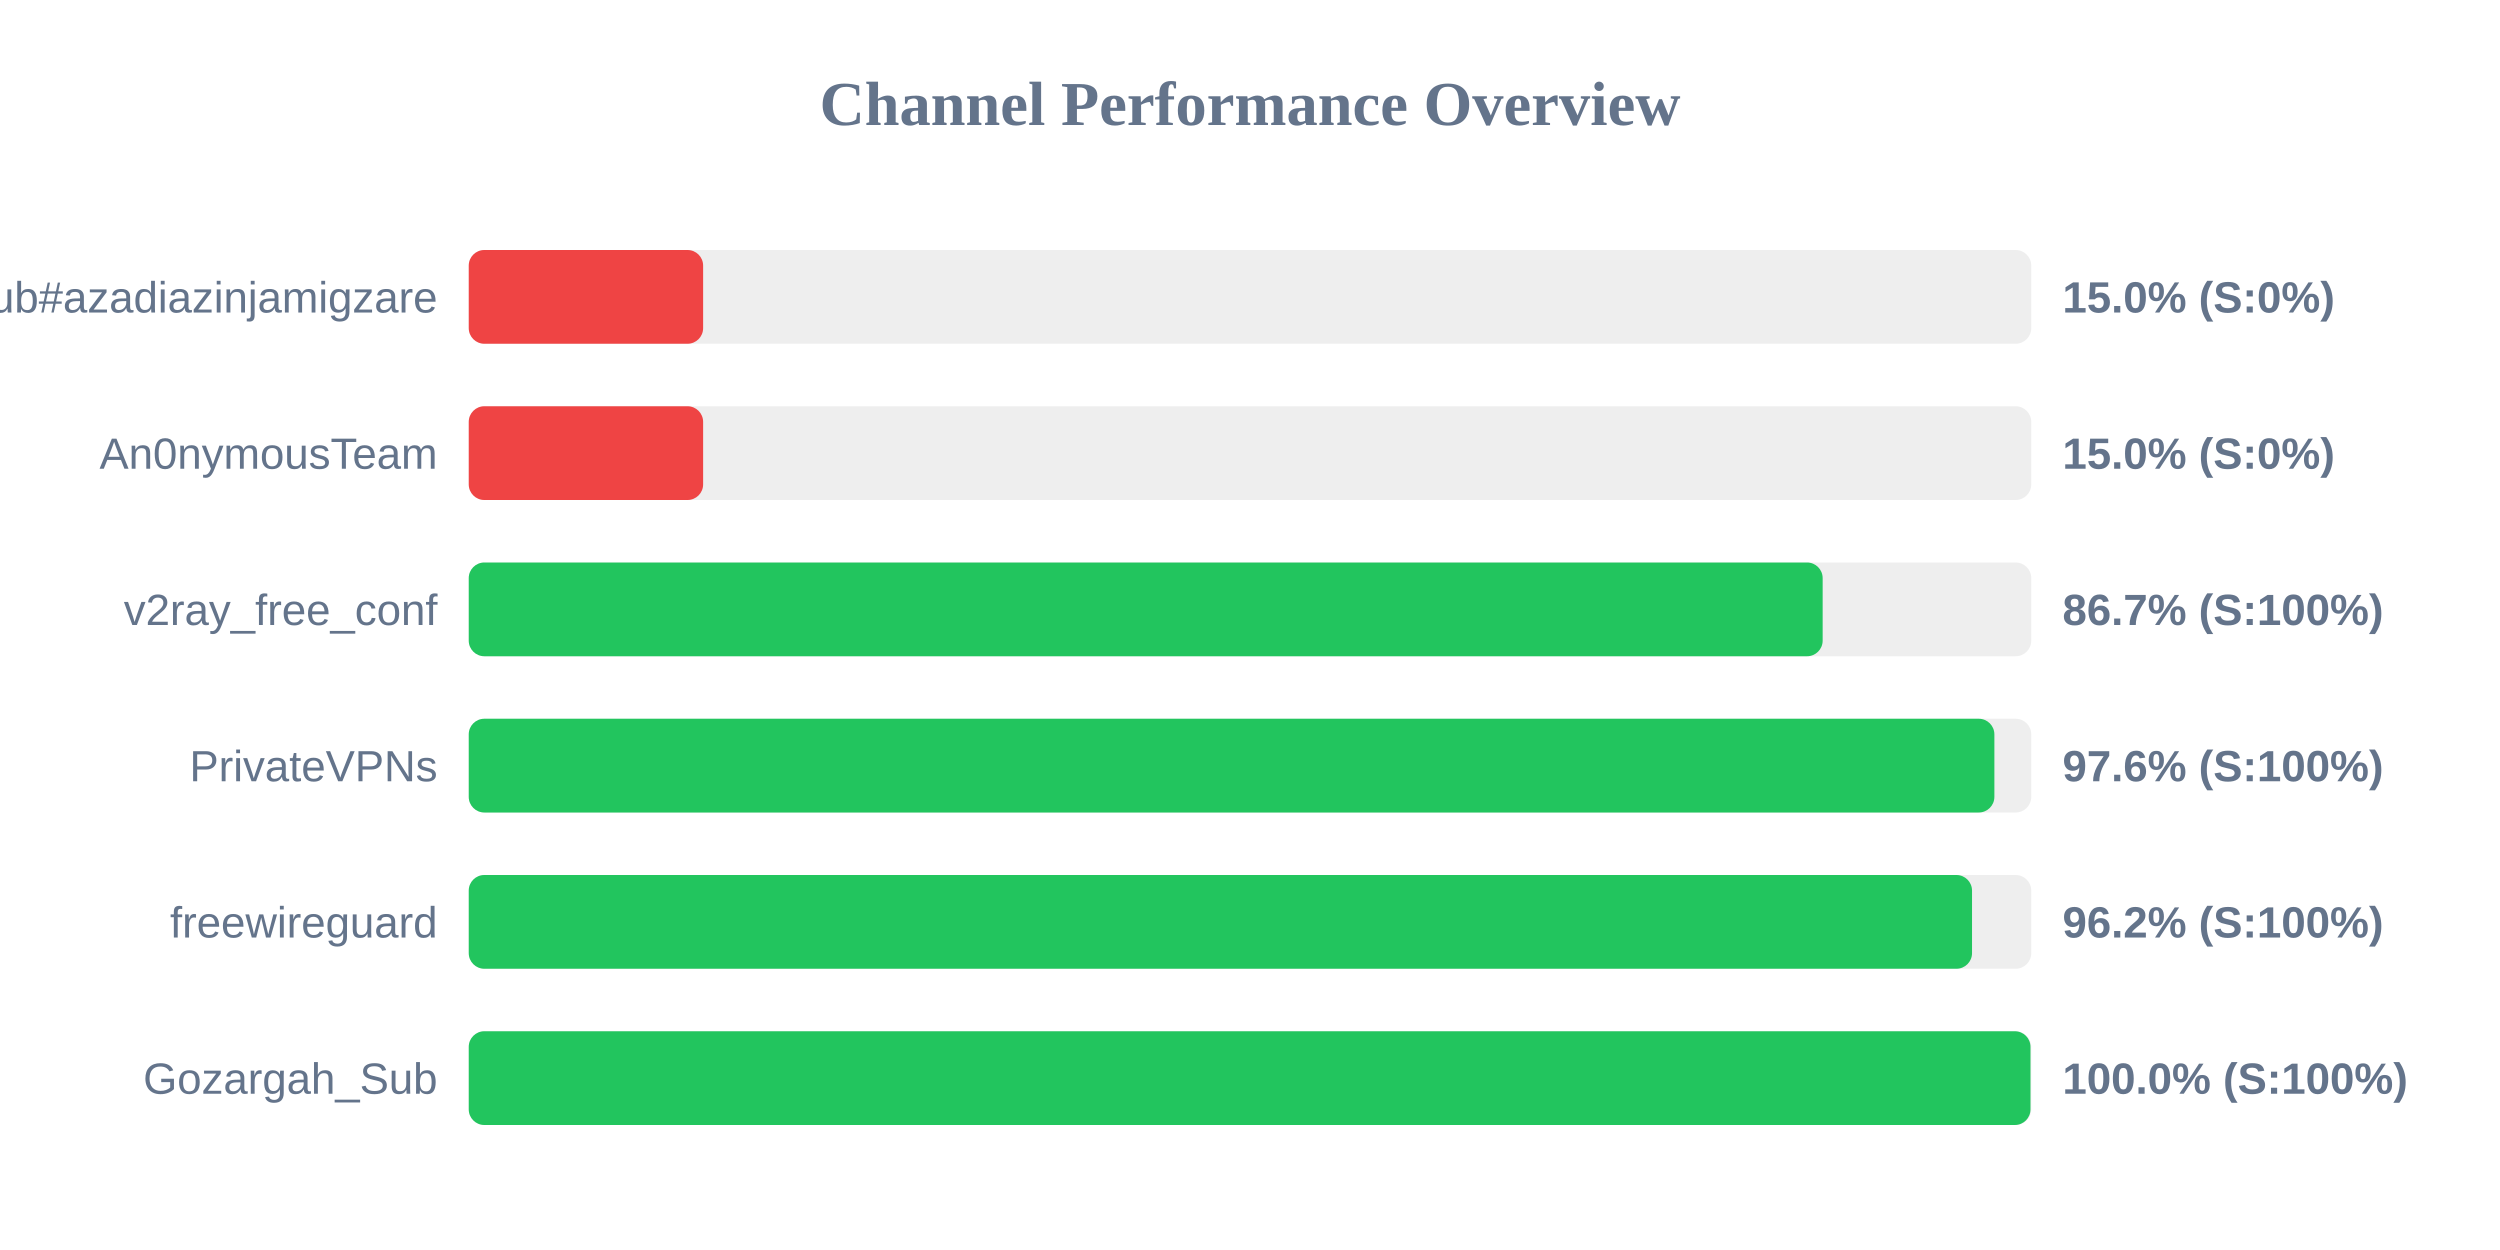
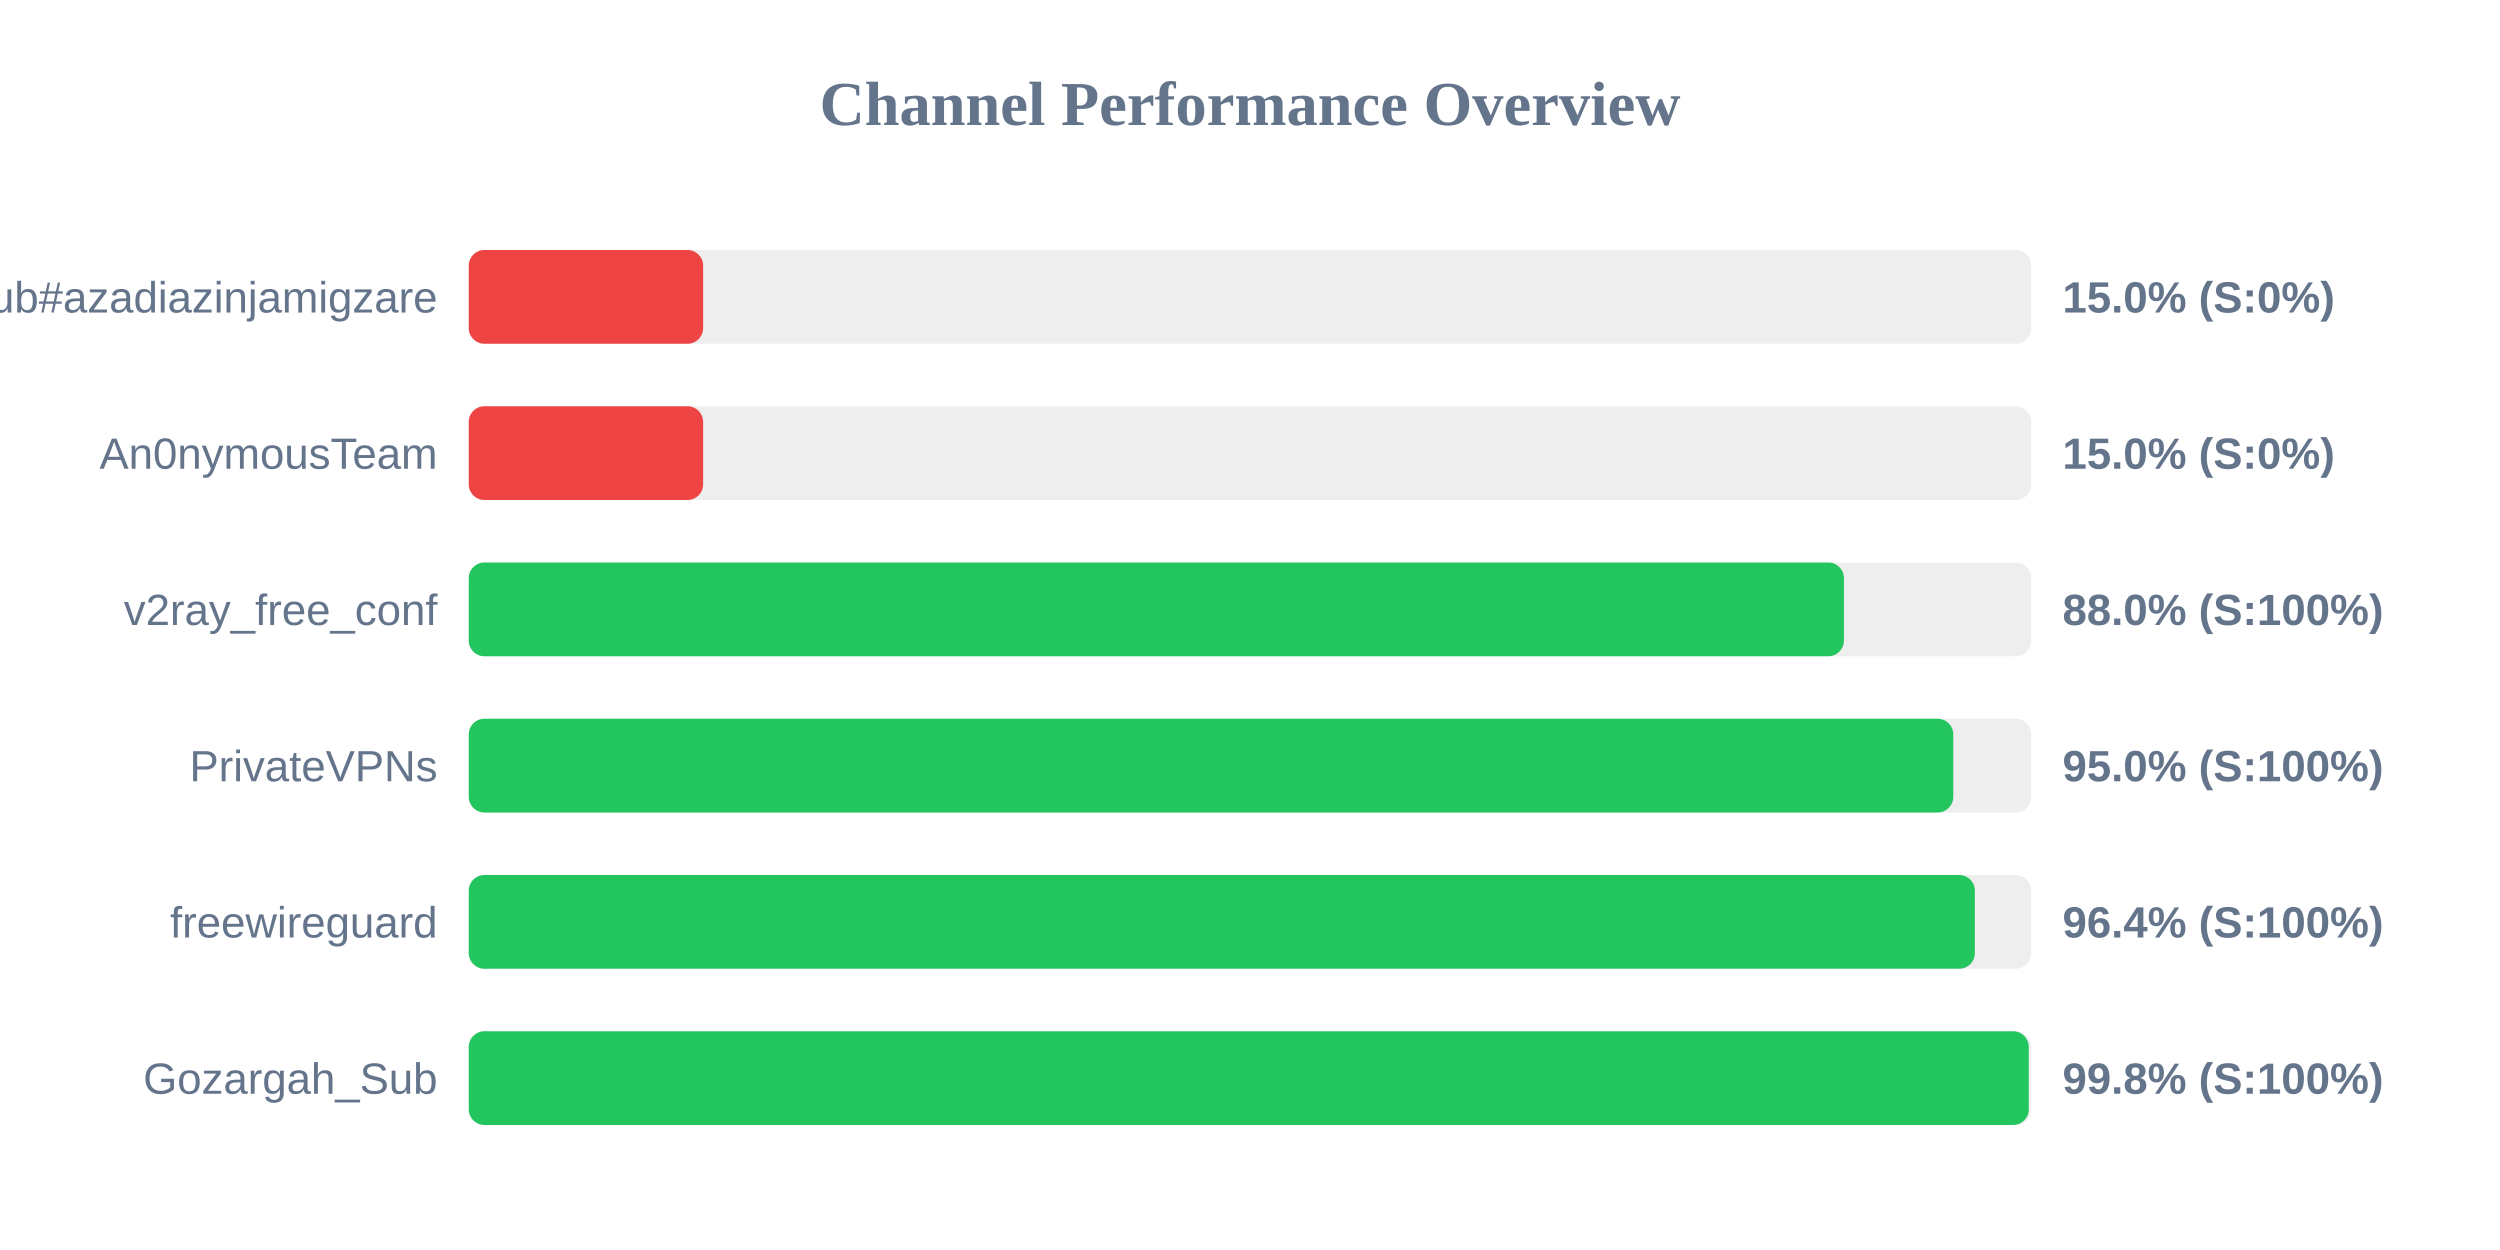
<svg xmlns="http://www.w3.org/2000/svg" width="800" height="400" version="1.1">
  <style>
        .row { font: 14px Arial; fill: #64748b; }
        .score { font: bold 14px Arial; fill: #64748b; }
    </style>
  <text x="400" y="40" text-anchor="middle" font-size="20px" font-weight="bold" fill="#64748b">Channel Performance Overview</text>
  <rect x="150" y="80" width="500" height="30" fill="#eee" rx="5" />
  <rect x="150" y="80" width="75.0" height="30" fill="#ef4444" rx="5" />
  <text x="140" y="100" text-anchor="end" class="row">Sub#azadiazinjamigzare</text>
  <text x="660" y="100" text-anchor="start" class="score">15.0% (S:0%)</text>
  <rect x="150" y="130" width="500" height="30" fill="#eee" rx="5" />
  <rect x="150" y="130" width="75.0" height="30" fill="#ef4444" rx="5" />
  <text x="140" y="150" text-anchor="end" class="row">An0nymousTeam</text>
  <text x="660" y="150" text-anchor="start" class="score">15.0% (S:0%)</text>
  <rect x="150" y="180" width="500" height="30" fill="#eee" rx="5" />
-   <rect x="150" y="180" width="433.25" height="30" fill="#22c55e" rx="5" />
+   <rect x="150" y="180" width="440.05" height="30" fill="#22c55e" rx="5" />
  <text x="140" y="200" text-anchor="end" class="row">v2ray_free_conf</text>
-   <text x="660" y="200" text-anchor="start" class="score">86.7% (S:100%)</text>
+   <text x="660" y="200" text-anchor="start" class="score">88.0% (S:100%)</text>
  <rect x="150" y="230" width="500" height="30" fill="#eee" rx="5" />
-   <rect x="150" y="230" width="488.2" height="30" fill="#22c55e" rx="5" />
+   <rect x="150" y="230" width="475.05" height="30" fill="#22c55e" rx="5" />
  <text x="140" y="250" text-anchor="end" class="row">PrivateVPNs</text>
-   <text x="660" y="250" text-anchor="start" class="score">97.6% (S:100%)</text>
+   <text x="660" y="250" text-anchor="start" class="score">95.0% (S:100%)</text>
  <rect x="150" y="280" width="500" height="30" fill="#eee" rx="5" />
-   <rect x="150" y="280" width="481.05" height="30" fill="#22c55e" rx="5" />
+   <rect x="150" y="280" width="481.95" height="30" fill="#22c55e" rx="5" />
  <text x="140" y="300" text-anchor="end" class="row">freewireguard</text>
-   <text x="660" y="300" text-anchor="start" class="score">96.2% (S:100%)</text>
+   <text x="660" y="300" text-anchor="start" class="score">96.4% (S:100%)</text>
  <rect x="150" y="330" width="500" height="30" fill="#eee" rx="5" />
-   <rect x="150" y="330" width="499.75" height="30" fill="#22c55e" rx="5" />
+   <rect x="150" y="330" width="499.2" height="30" fill="#22c55e" rx="5" />
  <text x="140" y="350" text-anchor="end" class="row">Gozargah_Sub</text>
-   <text x="660" y="350" text-anchor="start" class="score">100.0% (S:100%)</text>
+   <text x="660" y="350" text-anchor="start" class="score">99.8% (S:100%)</text>
</svg>
